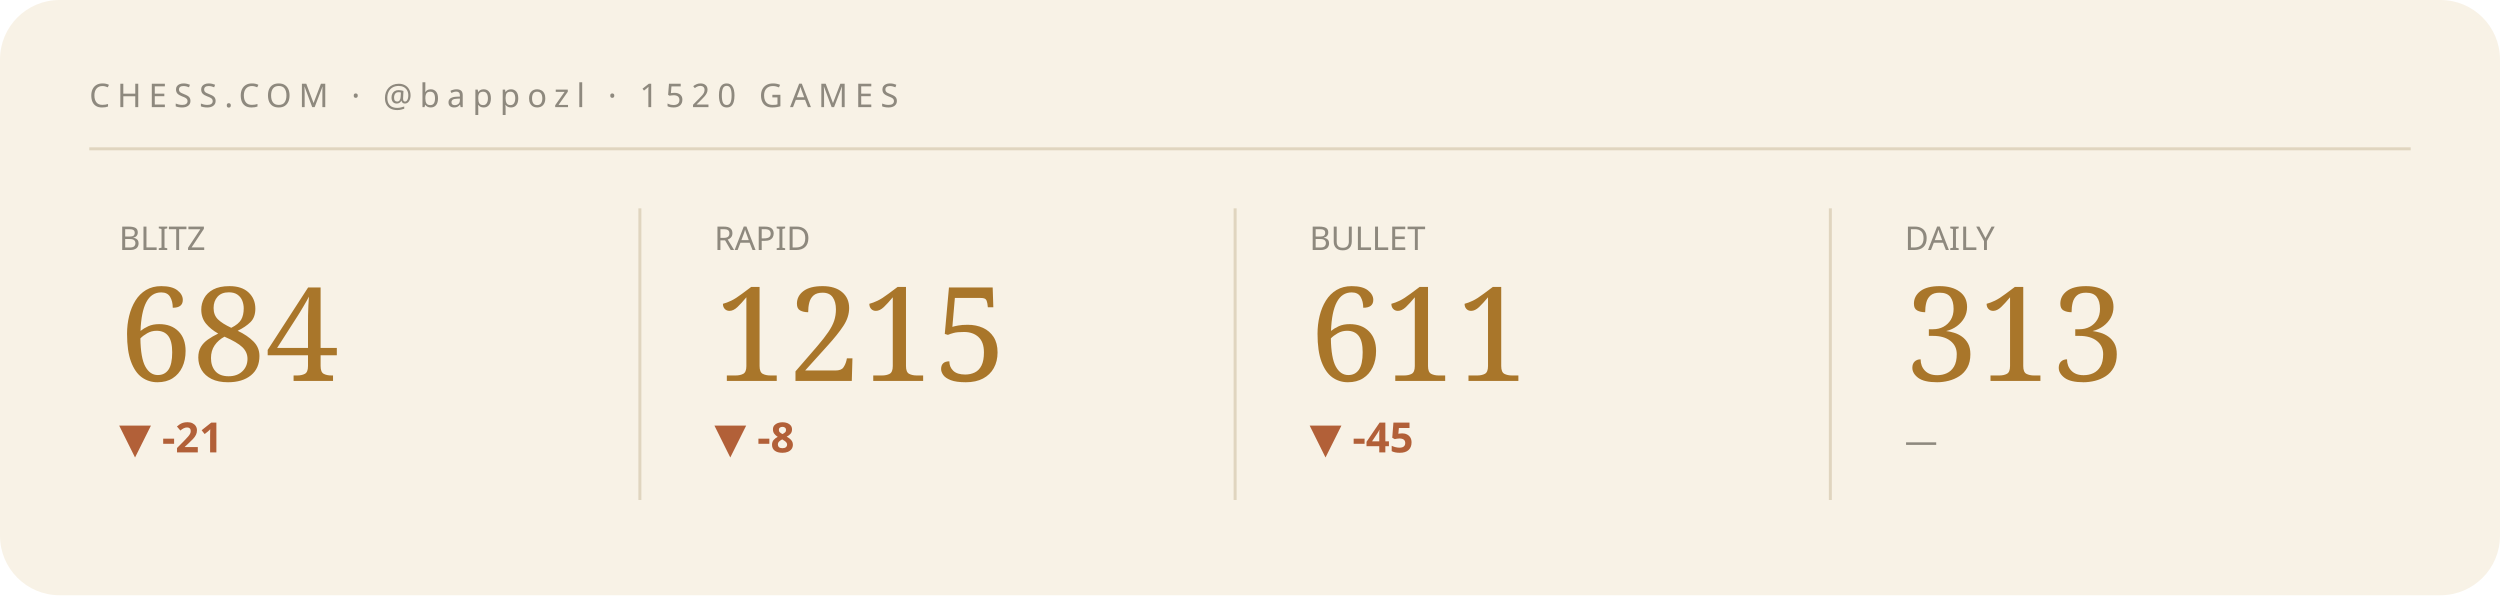
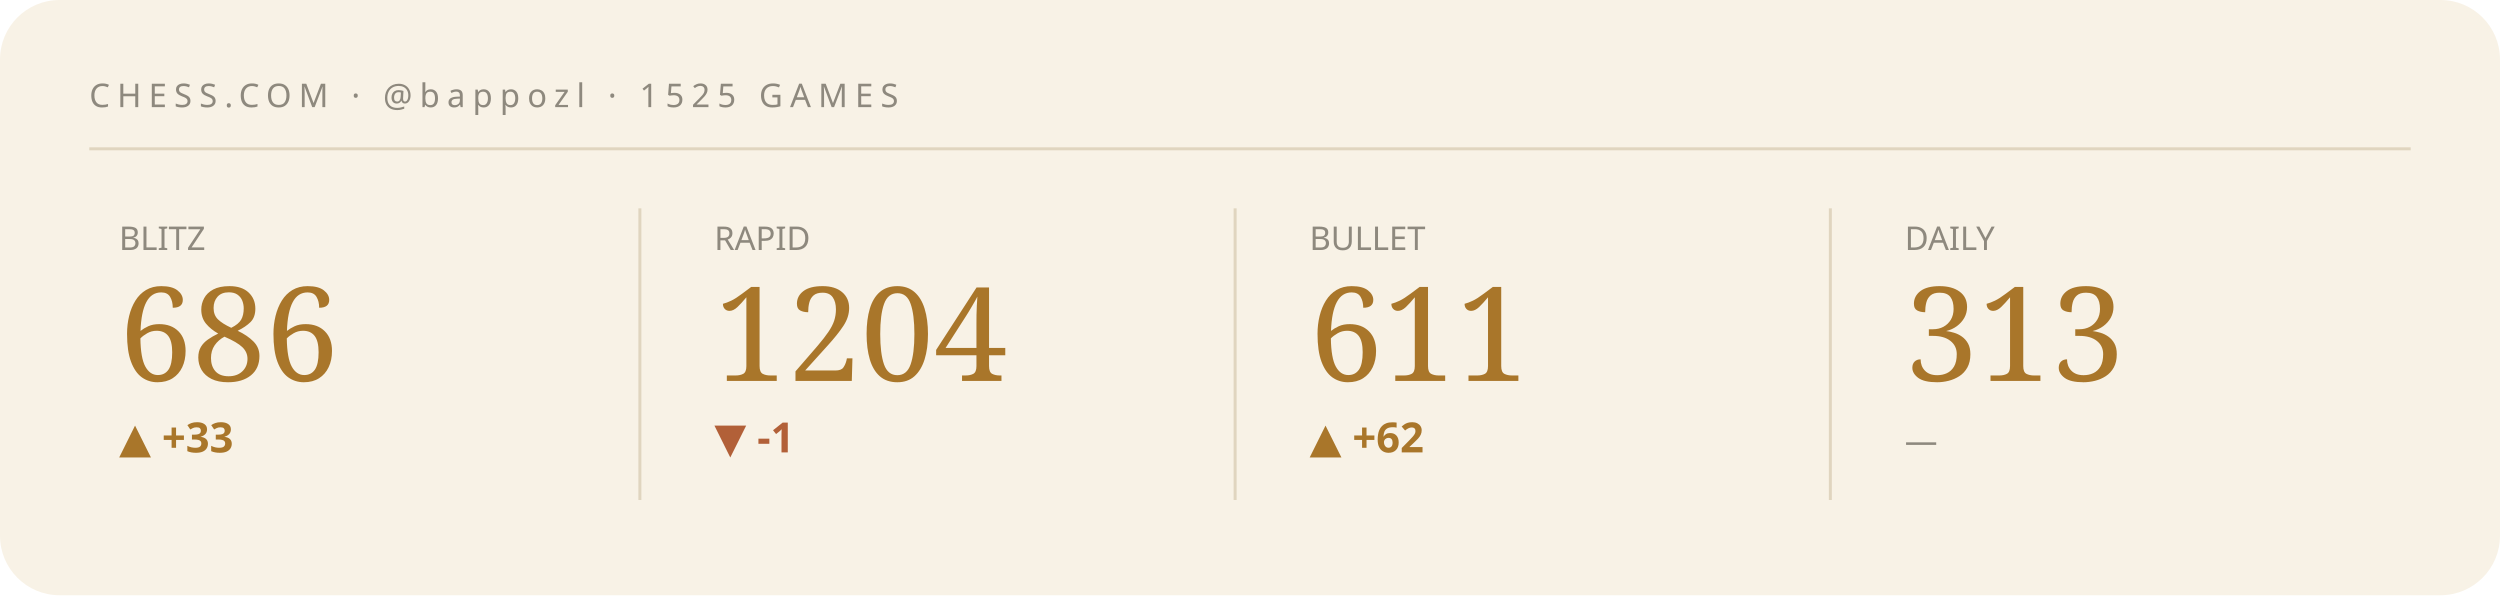
<svg xmlns="http://www.w3.org/2000/svg" viewBox="0 0 840 200" width="840" height="200" role="img" aria-label="Chess.com stats summary">
  <style>text{fill:#241f16}.bg{fill:#f8f2e6}.acc{fill:#a9762a}.ln{stroke:#a9762a}.area{fill:#a9762a;opacity:.07}.peak{stroke:#a9762a;opacity:.3}.chip{fill:#a9762a;opacity:.14}.down{fill:#b26038}.rule{stroke:#e0d5bf}svg{font-family:'Space Grotesk',system-ui,sans-serif}.lbl{font-weight:600;font-size:11px;letter-spacing:.16em}.big{font-weight:700;font-size:34px;letter-spacing:-.02em}.mid{font-weight:600;font-size:14px}.mut{font-weight:500;font-size:11px;opacity:.5}.ser{font-family:'Instrument Serif',serif;font-weight:400;letter-spacing:0}.mono{font-family:'JetBrains Mono',monospace}.ln{fill:none;stroke-width:2.5;stroke-linecap:round;stroke-linejoin:round}.thin{stroke-width:1.6}.draw{stroke-dasharray:1200;stroke-dashoffset:1200;animation:draw 2.3s cubic-bezier(.6,.05,.2,1) forwards .25s}.dot{animation:pulse 2s ease-in-out infinite}.glow{animation:glow 3.4s ease-in-out infinite}.float{animation:float 6.5s ease-in-out infinite}.shim{animation:shim 3s ease-in-out infinite}@keyframes draw{to{stroke-dashoffset:0}}@keyframes pulse{0%,100%{r:4.5;opacity:1}50%{r:8;opacity:.45}}@keyframes glow{0%,100%{opacity:.14}50%{opacity:.34}}@keyframes float{0%,100%{transform:translateY(0)}50%{transform:translateY(-7px)}}@keyframes shim{0%,100%{opacity:.5}50%{opacity:1}}</style>
  <rect class="bg" width="840" height="200" rx="20" />
-   <text class="mut" x="30" y="36" style="letter-spacing:.22em">CHESS.COM · @bappozl · 1520 GAMES</text>
+   <text class="mut" x="30" y="36" style="letter-spacing:.22em">CHESS.COM · @bappozl · 1525 GAMES</text>
  <line class="rule" x1="30" y1="50" x2="810" y2="50" />
  <g>
    <text class="mut" x="40" y="84">BLITZ</text>
-     <text class="acc ser" x="40" y="128" style="font-size:44px">684</text>
-     <text class="down mid" x="40" y="152">▼ -21</text>
-     <polyline class="ln thin draw" points="40.0,179.8 59.4,162.2 78.9,180.8 98.3,161.2 117.7,177.7 137.1,163.2 156.6,178.8 176.0,164.3" />
+     <text class="acc ser" x="40" y="128" style="font-size:44px">686</text>
+     <text class="acc mid" x="40" y="152">▲ +33</text>
+     <polyline class="ln thin draw" points="40.0,180.8 59.4,168.8 78.9,178.9 98.3,170.0 117.7,179.6 137.1,170.7 156.6,161.2 176.0,169.4" />
  </g>
  <line class="rule" x1="215" y1="70" x2="215" y2="168" />
  <g>
    <text class="mut" x="240" y="84">RAPID</text>
-     <text class="acc ser" x="240" y="128" style="font-size:44px">1215</text>
-     <text class="down mid" x="240" y="152">▼ -8</text>
-     <polyline class="ln thin draw" points="240.0,180.8 259.4,171.0 278.9,161.2 298.3,174.7 317.7,163.6 337.1,174.7 356.6,180.8 376.0,174.7" />
+     <text class="acc ser" x="240" y="128" style="font-size:44px">1204</text>
+     <text class="down mid" x="240" y="152">▼ -1</text>
+     <polyline class="ln thin draw" points="240.0,170.0 259.4,161.2 278.9,170.0 298.3,174.9 317.7,170.0 337.1,163.1 356.6,172.0 376.0,180.8" />
  </g>
  <line class="rule" x1="415" y1="70" x2="415" y2="168" />
  <g>
    <text class="mut" x="440" y="84">BULLET</text>
    <text class="acc ser" x="440" y="128" style="font-size:44px">611</text>
-     <text class="down mid" x="440" y="152">▼ -45</text>
-     <polyline class="ln thin draw" points="440.0,164.3 459.4,172.3 478.9,180.8 498.3,172.3 517.7,164.7 537.1,172.9 556.6,167.8 576.0,161.2" />
+     <text class="acc mid" x="440" y="152">▲ +62</text>
+     <polyline class="ln thin draw" points="440.0,180.8 467.2,172.3 494.4,164.7 521.6,172.9 548.8,167.8 576.0,161.2" />
  </g>
  <line class="rule" x1="615" y1="70" x2="615" y2="168" />
  <g>
    <text class="mut" x="640" y="84">DAILY</text>
    <text class="acc ser" x="640" y="128" style="font-size:44px">313</text>
    <text class="mut mid" x="640" y="152">—</text>
  </g>
</svg>
